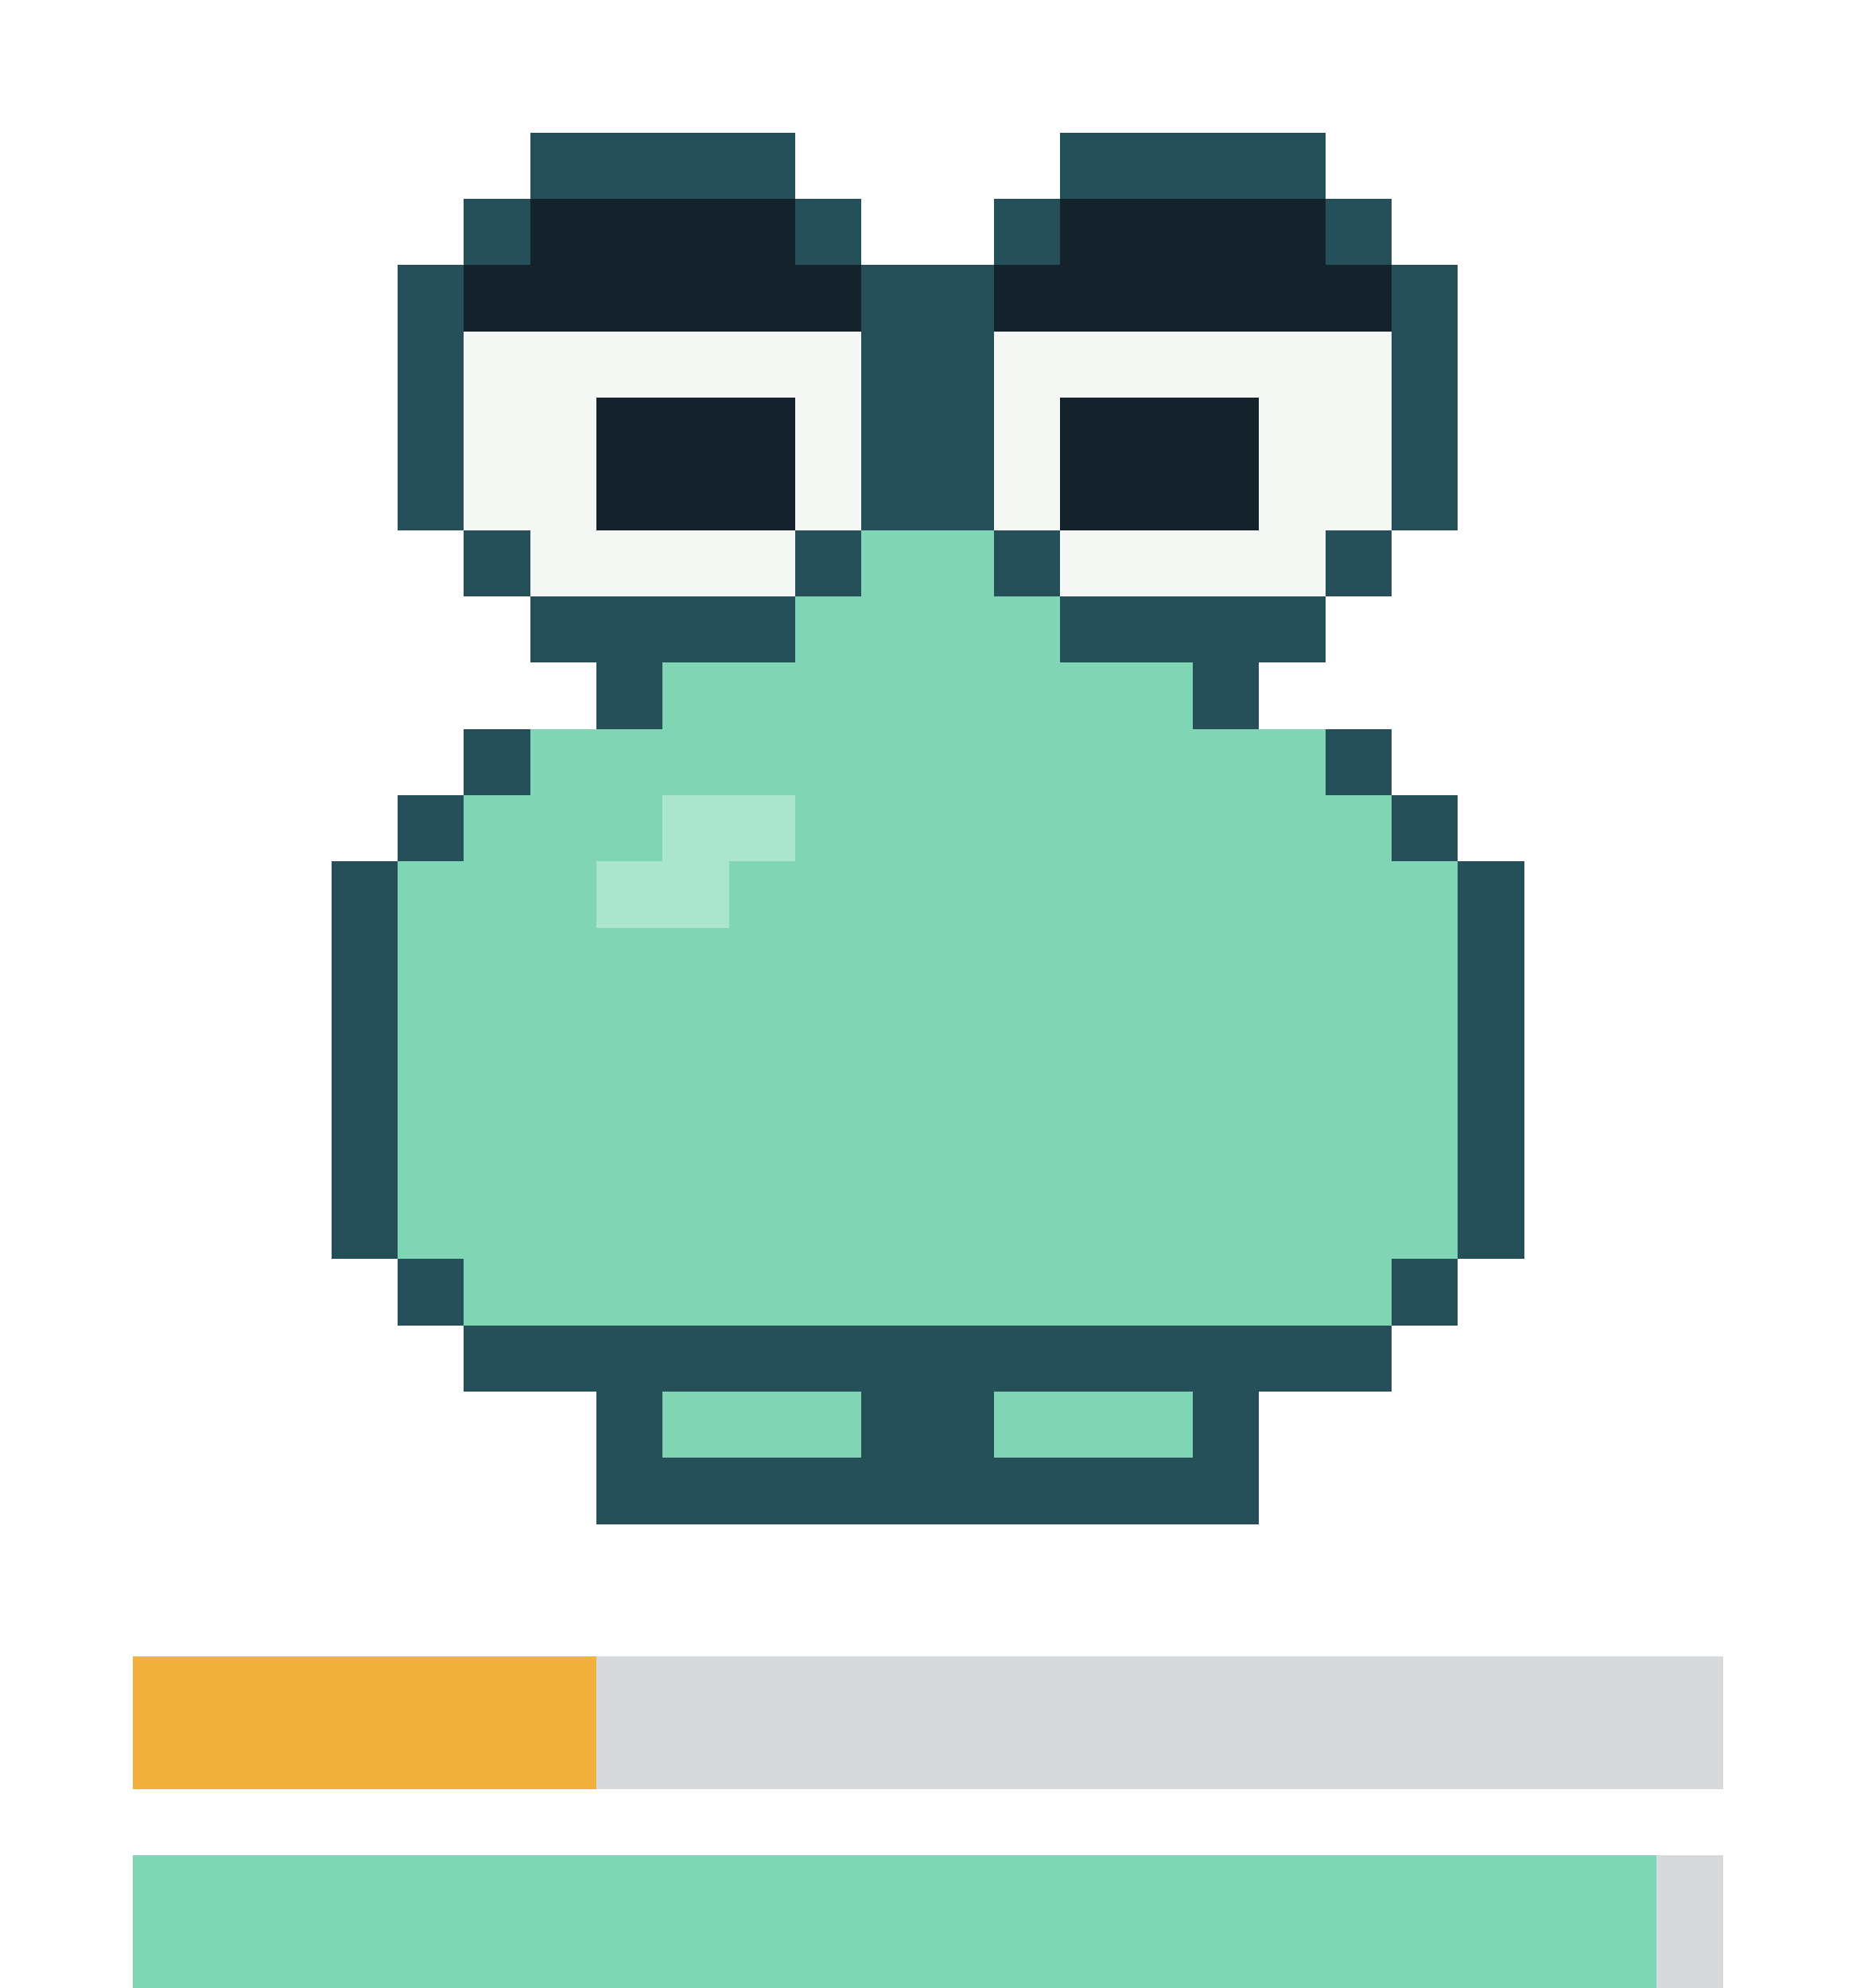
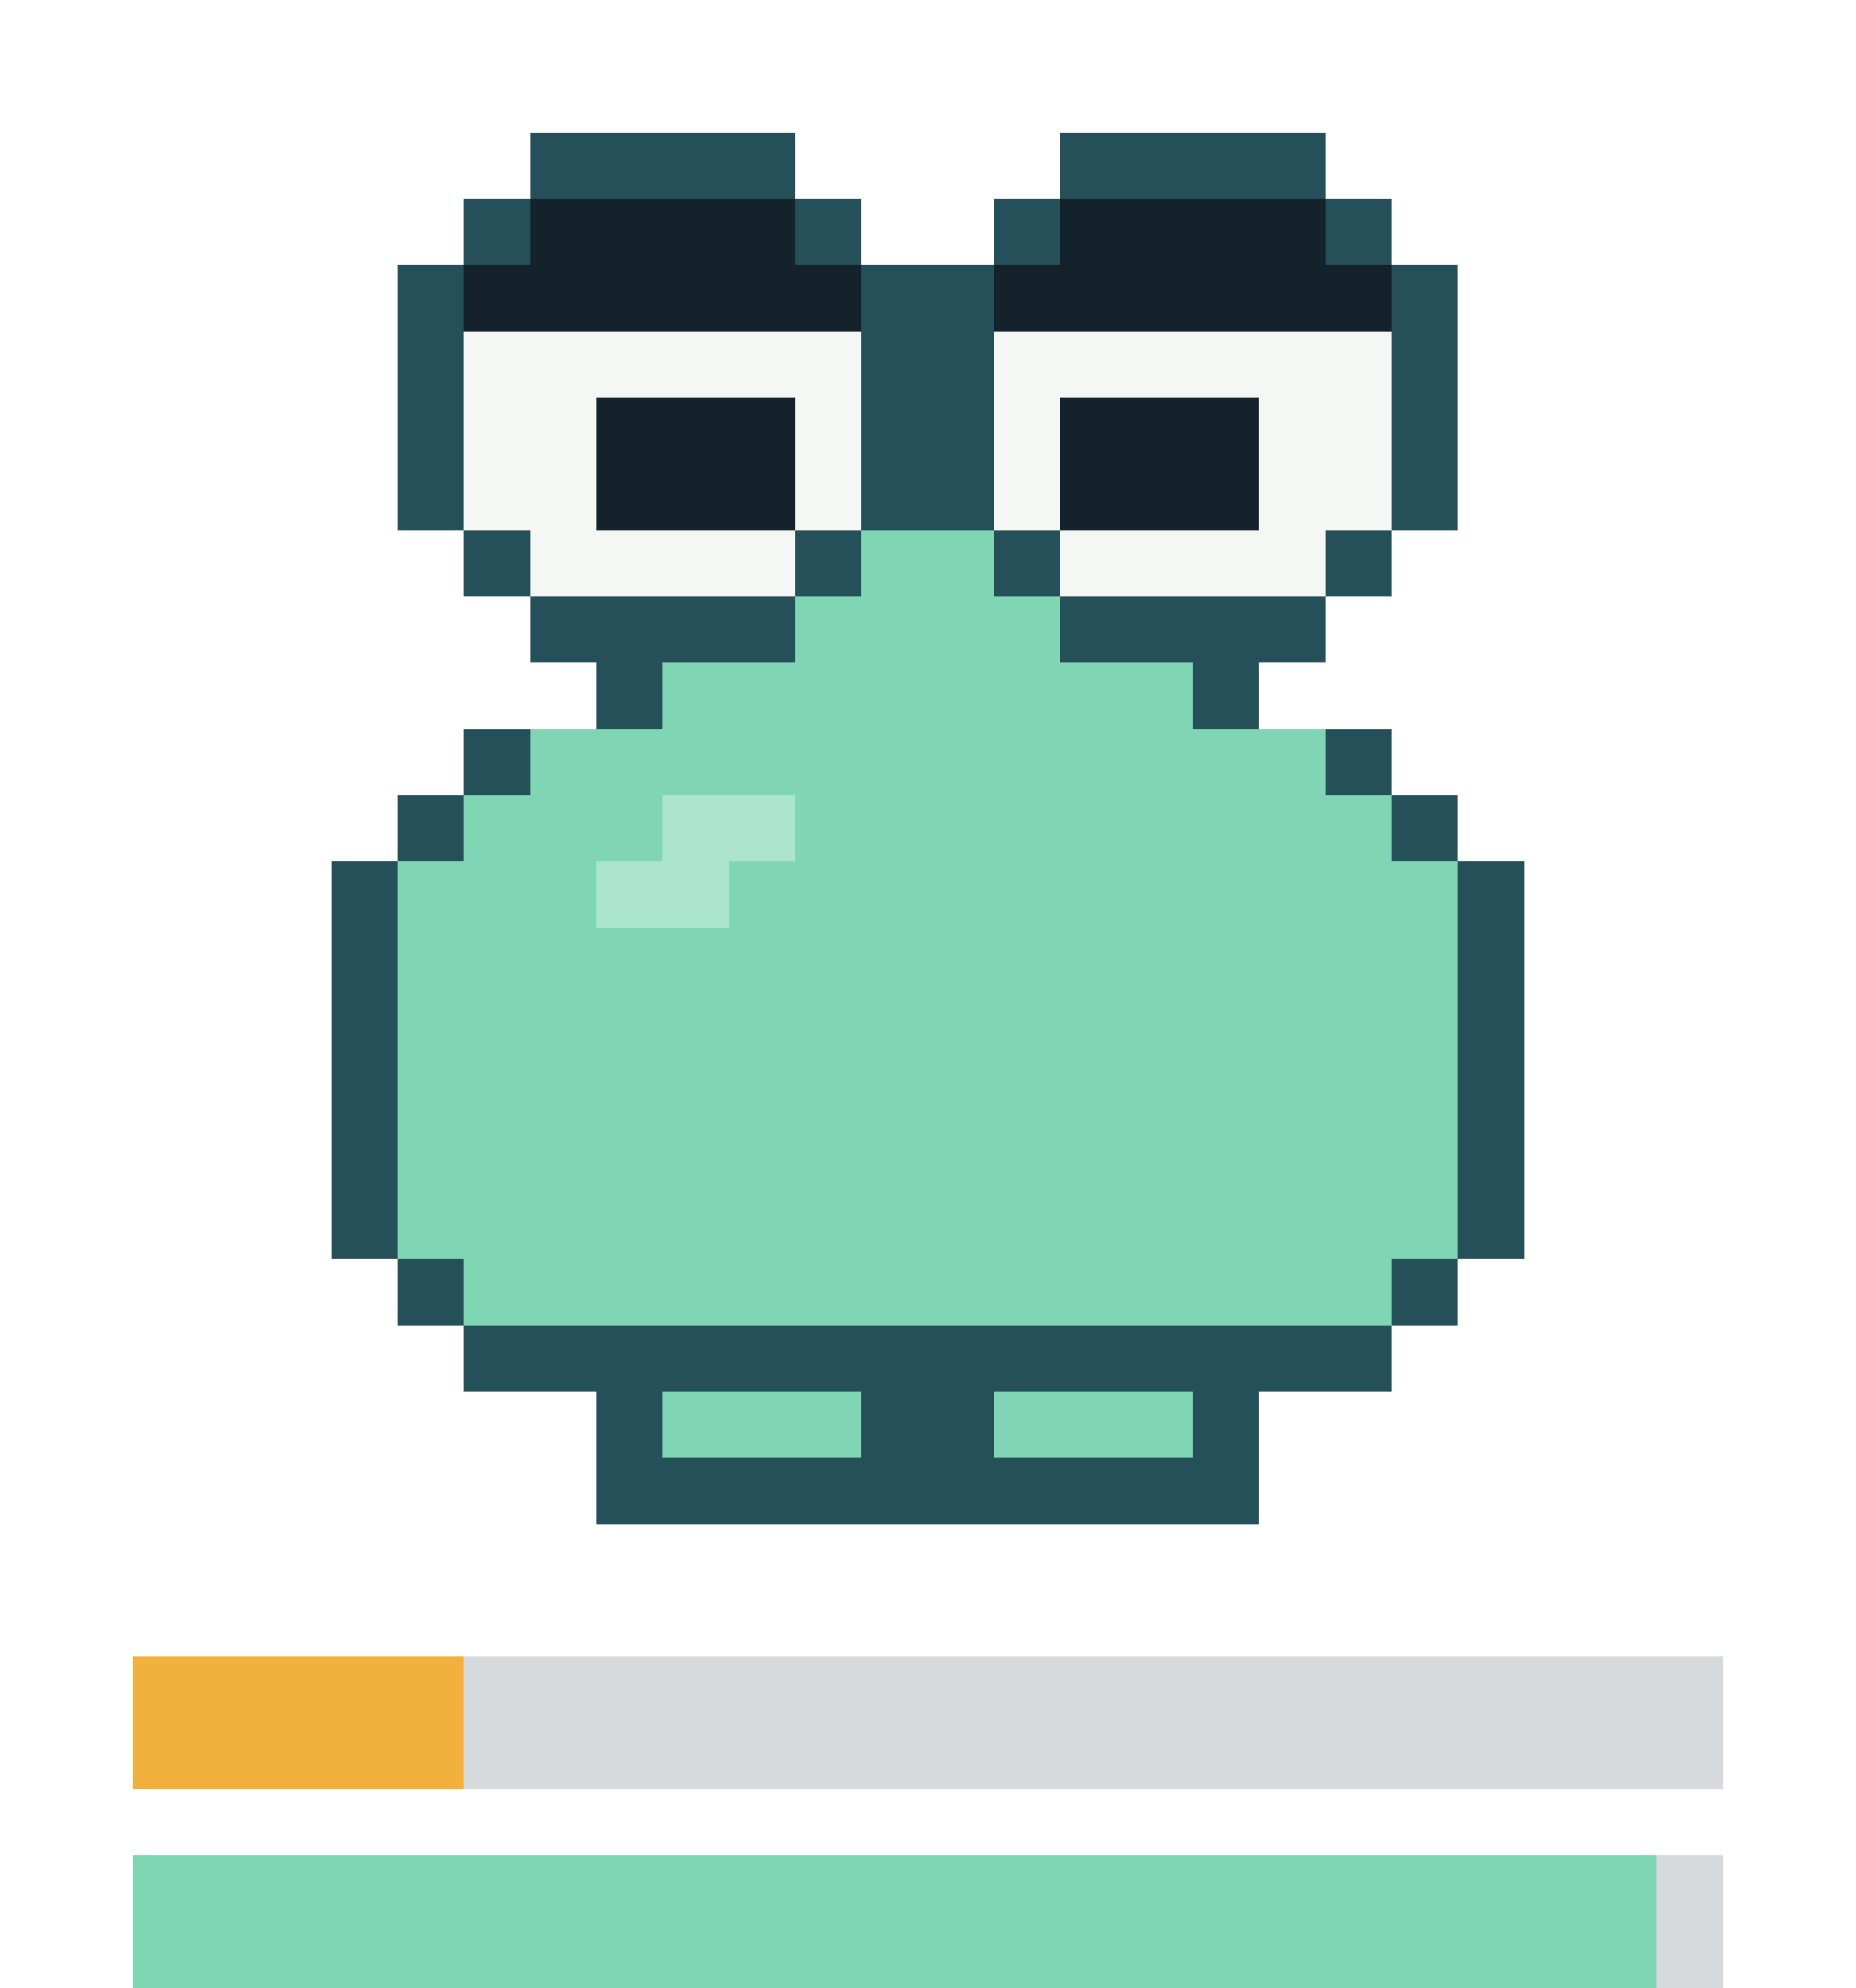
- <svg xmlns="http://www.w3.org/2000/svg" viewBox="0 0 28 30" width="112" height="120" shape-rendering="crispEdges" role="img" aria-label="repo-pet: sad, satiety 31, health 95">
+ <svg xmlns="http://www.w3.org/2000/svg" viewBox="0 0 28 30" width="112" height="120" shape-rendering="crispEdges" role="img" aria-label="repo-pet: sad, satiety 19, health 95">
  <style>.f{opacity:0;animation-duration:5s;animation-timing-function:step-end;animation-iteration-count:infinite}.f0{opacity:1;animation-name:k0}@keyframes k0{0%{opacity:1}63.64%{opacity:0}}.f1{animation-name:k1}@keyframes k1{0%{opacity:0}63.64%{opacity:1}}@media(prefers-reduced-motion:reduce){.f{animation:none}}</style>
  <g class="f f0">
    <g fill="#255059">
      <rect x="8" y="2" width="4" height="1" />
      <rect x="16" y="2" width="4" height="1" />
      <rect x="7" y="3" width="1" height="1" />
      <rect x="12" y="3" width="1" height="1" />
      <rect x="15" y="3" width="1" height="1" />
      <rect x="20" y="3" width="1" height="1" />
      <rect x="6" y="4" width="1" height="1" />
      <rect x="13" y="4" width="2" height="1" />
      <rect x="21" y="4" width="1" height="1" />
      <rect x="6" y="5" width="1" height="1" />
      <rect x="13" y="5" width="2" height="1" />
      <rect x="21" y="5" width="1" height="1" />
      <rect x="6" y="6" width="1" height="1" />
      <rect x="13" y="6" width="2" height="1" />
      <rect x="21" y="6" width="1" height="1" />
      <rect x="6" y="7" width="1" height="1" />
      <rect x="13" y="7" width="2" height="1" />
      <rect x="21" y="7" width="1" height="1" />
      <rect x="7" y="8" width="1" height="1" />
      <rect x="12" y="8" width="1" height="1" />
      <rect x="15" y="8" width="1" height="1" />
      <rect x="20" y="8" width="1" height="1" />
      <rect x="8" y="9" width="4" height="1" />
      <rect x="16" y="9" width="4" height="1" />
      <rect x="9" y="10" width="1" height="1" />
      <rect x="18" y="10" width="1" height="1" />
      <rect x="7" y="11" width="1" height="1" />
      <rect x="20" y="11" width="1" height="1" />
      <rect x="6" y="12" width="1" height="1" />
      <rect x="21" y="12" width="1" height="1" />
      <rect x="5" y="13" width="1" height="1" />
      <rect x="22" y="13" width="1" height="1" />
      <rect x="5" y="14" width="1" height="1" />
      <rect x="22" y="14" width="1" height="1" />
      <rect x="5" y="15" width="1" height="1" />
      <rect x="22" y="15" width="1" height="1" />
      <rect x="5" y="16" width="1" height="1" />
      <rect x="22" y="16" width="1" height="1" />
      <rect x="5" y="17" width="1" height="1" />
      <rect x="22" y="17" width="1" height="1" />
      <rect x="5" y="18" width="1" height="1" />
      <rect x="22" y="18" width="1" height="1" />
      <rect x="6" y="19" width="1" height="1" />
      <rect x="21" y="19" width="1" height="1" />
      <rect x="7" y="20" width="14" height="1" />
      <rect x="9" y="21" width="1" height="1" />
      <rect x="13" y="21" width="2" height="1" />
      <rect x="18" y="21" width="1" height="1" />
      <rect x="9" y="22" width="10" height="1" />
    </g>
    <g fill="#14232b">
      <rect x="8" y="3" width="4" height="1" />
      <rect x="16" y="3" width="4" height="1" />
      <rect x="7" y="4" width="6" height="1" />
      <rect x="15" y="4" width="6" height="1" />
      <rect x="9" y="6" width="3" height="1" />
      <rect x="16" y="6" width="3" height="1" />
      <rect x="9" y="7" width="3" height="1" />
      <rect x="16" y="7" width="3" height="1" />
    </g>
    <g fill="#f4f7f4">
      <rect x="7" y="5" width="6" height="1" />
      <rect x="15" y="5" width="6" height="1" />
      <rect x="7" y="6" width="2" height="1" />
      <rect x="12" y="6" width="1" height="1" />
      <rect x="15" y="6" width="1" height="1" />
      <rect x="19" y="6" width="2" height="1" />
      <rect x="7" y="7" width="2" height="1" />
      <rect x="12" y="7" width="1" height="1" />
      <rect x="15" y="7" width="1" height="1" />
      <rect x="19" y="7" width="2" height="1" />
      <rect x="8" y="8" width="4" height="1" />
      <rect x="16" y="8" width="4" height="1" />
    </g>
    <g fill="#80d5b4">
      <rect x="13" y="8" width="2" height="1" />
      <rect x="12" y="9" width="4" height="1" />
      <rect x="10" y="10" width="8" height="1" />
      <rect x="8" y="11" width="12" height="1" />
      <rect x="7" y="12" width="3" height="1" />
      <rect x="12" y="12" width="9" height="1" />
      <rect x="6" y="13" width="3" height="1" />
      <rect x="11" y="13" width="11" height="1" />
      <rect x="6" y="14" width="16" height="1" />
      <rect x="6" y="15" width="16" height="1" />
      <rect x="6" y="16" width="16" height="1" />
      <rect x="6" y="17" width="16" height="1" />
      <rect x="6" y="18" width="16" height="1" />
      <rect x="7" y="19" width="14" height="1" />
      <rect x="10" y="21" width="3" height="1" />
      <rect x="15" y="21" width="3" height="1" />
    </g>
    <g fill="#abe5cd">
      <rect x="10" y="12" width="2" height="1" />
      <rect x="9" y="13" width="2" height="1" />
    </g>
  </g>
  <g class="f f1">
    <g fill="#255059">
      <rect x="8" y="3" width="4" height="1" />
      <rect x="16" y="3" width="4" height="1" />
      <rect x="7" y="4" width="1" height="1" />
      <rect x="12" y="4" width="1" height="1" />
      <rect x="15" y="4" width="1" height="1" />
      <rect x="20" y="4" width="1" height="1" />
      <rect x="6" y="5" width="1" height="1" />
      <rect x="13" y="5" width="2" height="1" />
      <rect x="21" y="5" width="1" height="1" />
      <rect x="6" y="6" width="1" height="1" />
      <rect x="13" y="6" width="2" height="1" />
      <rect x="21" y="6" width="1" height="1" />
      <rect x="6" y="7" width="1" height="1" />
      <rect x="13" y="7" width="2" height="1" />
      <rect x="21" y="7" width="1" height="1" />
      <rect x="6" y="8" width="1" height="1" />
      <rect x="13" y="8" width="2" height="1" />
      <rect x="21" y="8" width="1" height="1" />
      <rect x="7" y="9" width="1" height="1" />
      <rect x="12" y="9" width="1" height="1" />
      <rect x="15" y="9" width="1" height="1" />
      <rect x="20" y="9" width="1" height="1" />
      <rect x="8" y="10" width="4" height="1" />
      <rect x="16" y="10" width="4" height="1" />
      <rect x="9" y="11" width="1" height="1" />
      <rect x="18" y="11" width="1" height="1" />
      <rect x="7" y="12" width="1" height="1" />
      <rect x="20" y="12" width="1" height="1" />
      <rect x="5" y="13" width="1" height="1" />
      <rect x="22" y="13" width="1" height="1" />
      <rect x="5" y="14" width="1" height="1" />
      <rect x="22" y="14" width="1" height="1" />
      <rect x="5" y="15" width="1" height="1" />
      <rect x="22" y="15" width="1" height="1" />
      <rect x="5" y="16" width="1" height="1" />
      <rect x="22" y="16" width="1" height="1" />
      <rect x="5" y="17" width="1" height="1" />
      <rect x="22" y="17" width="1" height="1" />
      <rect x="5" y="18" width="1" height="1" />
      <rect x="22" y="18" width="1" height="1" />
      <rect x="6" y="19" width="1" height="1" />
      <rect x="21" y="19" width="1" height="1" />
      <rect x="7" y="20" width="14" height="1" />
      <rect x="9" y="21" width="1" height="1" />
      <rect x="13" y="21" width="2" height="1" />
      <rect x="18" y="21" width="1" height="1" />
      <rect x="9" y="22" width="10" height="1" />
    </g>
    <g fill="#14232b">
      <rect x="8" y="4" width="4" height="1" />
      <rect x="16" y="4" width="4" height="1" />
      <rect x="7" y="5" width="6" height="1" />
      <rect x="15" y="5" width="6" height="1" />
      <rect x="9" y="7" width="3" height="1" />
      <rect x="16" y="7" width="3" height="1" />
      <rect x="9" y="8" width="3" height="1" />
      <rect x="16" y="8" width="3" height="1" />
    </g>
    <g fill="#f4f7f4">
      <rect x="7" y="6" width="6" height="1" />
      <rect x="15" y="6" width="6" height="1" />
      <rect x="7" y="7" width="2" height="1" />
      <rect x="12" y="7" width="1" height="1" />
      <rect x="15" y="7" width="1" height="1" />
      <rect x="19" y="7" width="2" height="1" />
      <rect x="7" y="8" width="2" height="1" />
      <rect x="12" y="8" width="1" height="1" />
      <rect x="15" y="8" width="1" height="1" />
      <rect x="19" y="8" width="2" height="1" />
      <rect x="8" y="9" width="4" height="1" />
      <rect x="16" y="9" width="4" height="1" />
    </g>
    <g fill="#80d5b4">
      <rect x="13" y="9" width="2" height="1" />
      <rect x="12" y="10" width="4" height="1" />
      <rect x="10" y="11" width="8" height="1" />
      <rect x="8" y="12" width="12" height="1" />
      <rect x="6" y="13" width="4" height="1" />
      <rect x="12" y="13" width="10" height="1" />
      <rect x="6" y="14" width="3" height="1" />
      <rect x="11" y="14" width="11" height="1" />
      <rect x="6" y="15" width="16" height="1" />
      <rect x="6" y="16" width="16" height="1" />
      <rect x="6" y="17" width="16" height="1" />
      <rect x="6" y="18" width="16" height="1" />
      <rect x="7" y="19" width="14" height="1" />
      <rect x="10" y="21" width="3" height="1" />
      <rect x="15" y="21" width="3" height="1" />
    </g>
    <g fill="#abe5cd">
      <rect x="10" y="13" width="2" height="1" />
      <rect x="9" y="14" width="2" height="1" />
    </g>
  </g>
  <rect x="2" y="25" width="24" height="2" fill="#8b949e" fill-opacity="0.35" />
-   <rect x="2" y="25" width="7" height="2" fill="#f2b13c" />
+   <rect x="2" y="25" width="5" height="2" fill="#f2b13c" />
  <rect x="2" y="28" width="24" height="2" fill="#8b949e" fill-opacity="0.35" />
  <rect x="2" y="28" width="23" height="2" fill="#7ed6b4" />
</svg>
